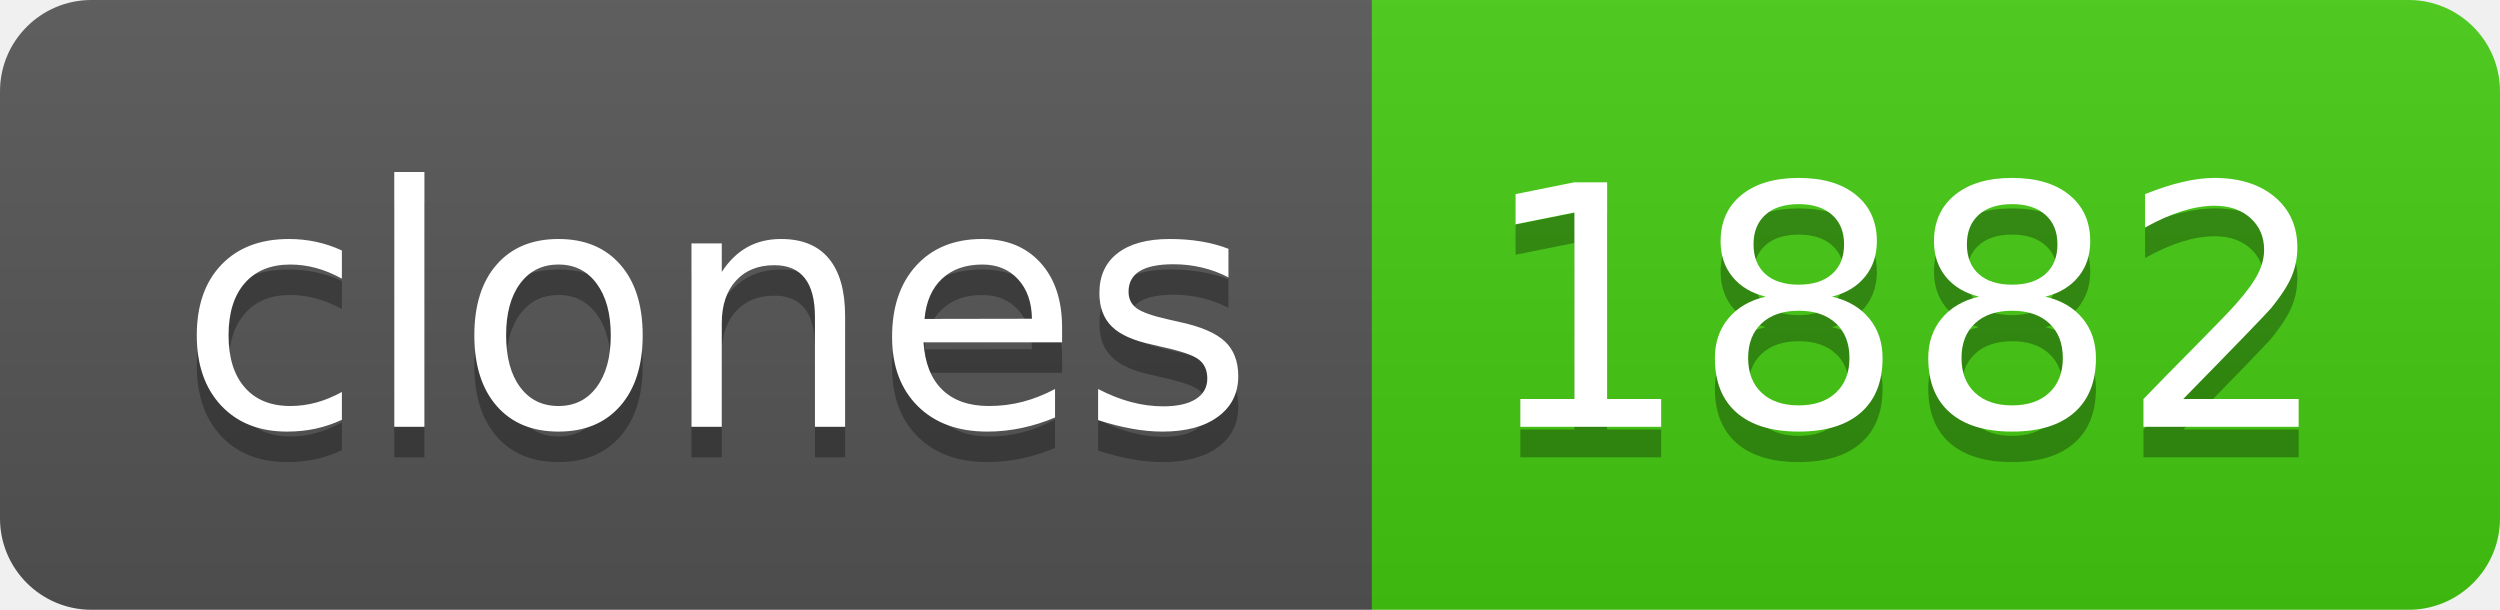
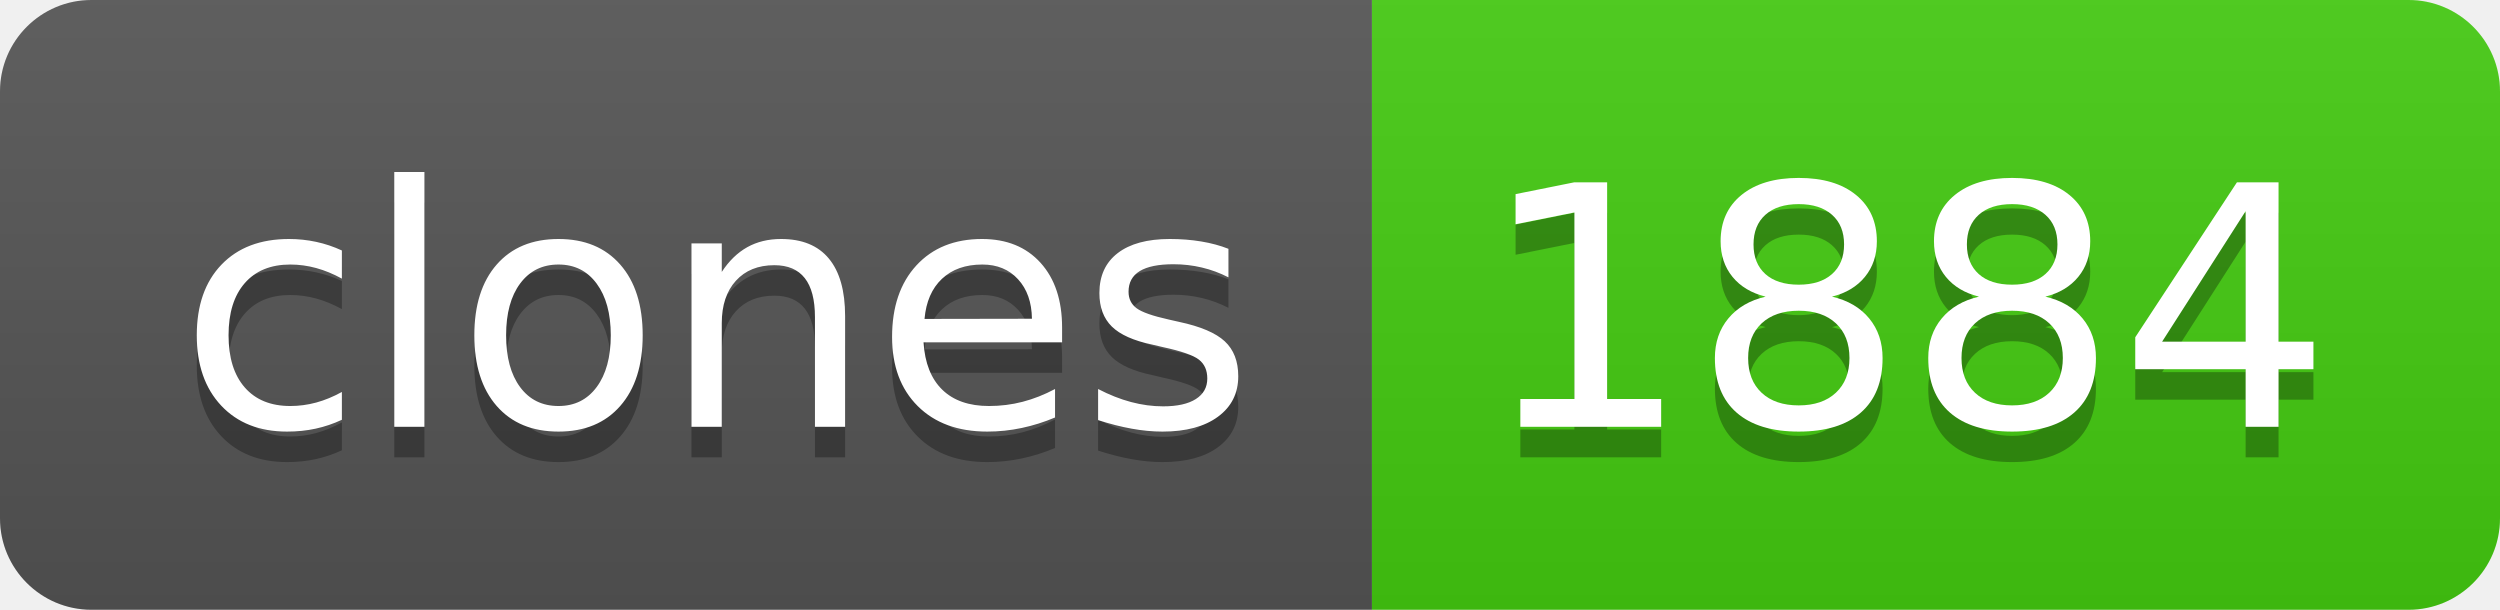
- <svg xmlns="http://www.w3.org/2000/svg" width="82" height="20" role="img" aria-label="clones: 1882">
+ <svg xmlns="http://www.w3.org/2000/svg" width="82" height="20" role="img" aria-label="clones: 1884">
  <linearGradient id="s" x2="0" y2="100%">
    <stop offset="0" stop-color="#bbb" stop-opacity=".1" />
    <stop offset="1" stop-opacity=".1" />
  </linearGradient>
  <clipPath id="r">
    <rect width="82" height="20" rx="3" fill="#fff" />
  </clipPath>
  <g clip-path="url(#r)">
    <rect width="45" height="20" fill="#555" />
    <rect x="45" width="37" height="20" fill="#4c1" />
    <rect width="82" height="20" fill="url(#s)" />
  </g>
  <g fill="#fff" text-anchor="middle" font-family="Verdana,Geneva,DejaVu Sans,sans-serif" text-rendering="geometricPrecision" font-size="110">
    <text aria-hidden="true" x="235" y="150" fill="#010101" fill-opacity=".3" transform="scale(.1)" textLength="350">clones</text>
    <text x="235" y="140" transform="scale(.1)" fill="#fff" textLength="350">clones</text>
-     <text aria-hidden="true" x="625" y="150" fill="#010101" fill-opacity=".3" transform="scale(.1)" textLength="270">1882</text>
-     <text x="625" y="140" transform="scale(.1)" fill="#fff" textLength="270">1882</text>
+     <text aria-hidden="true" x="625" y="150" fill="#010101" fill-opacity=".3" transform="scale(.1)" textLength="270">1884</text>
+     <text x="625" y="140" transform="scale(.1)" fill="#fff" textLength="270">1884</text>
  </g>
</svg>
